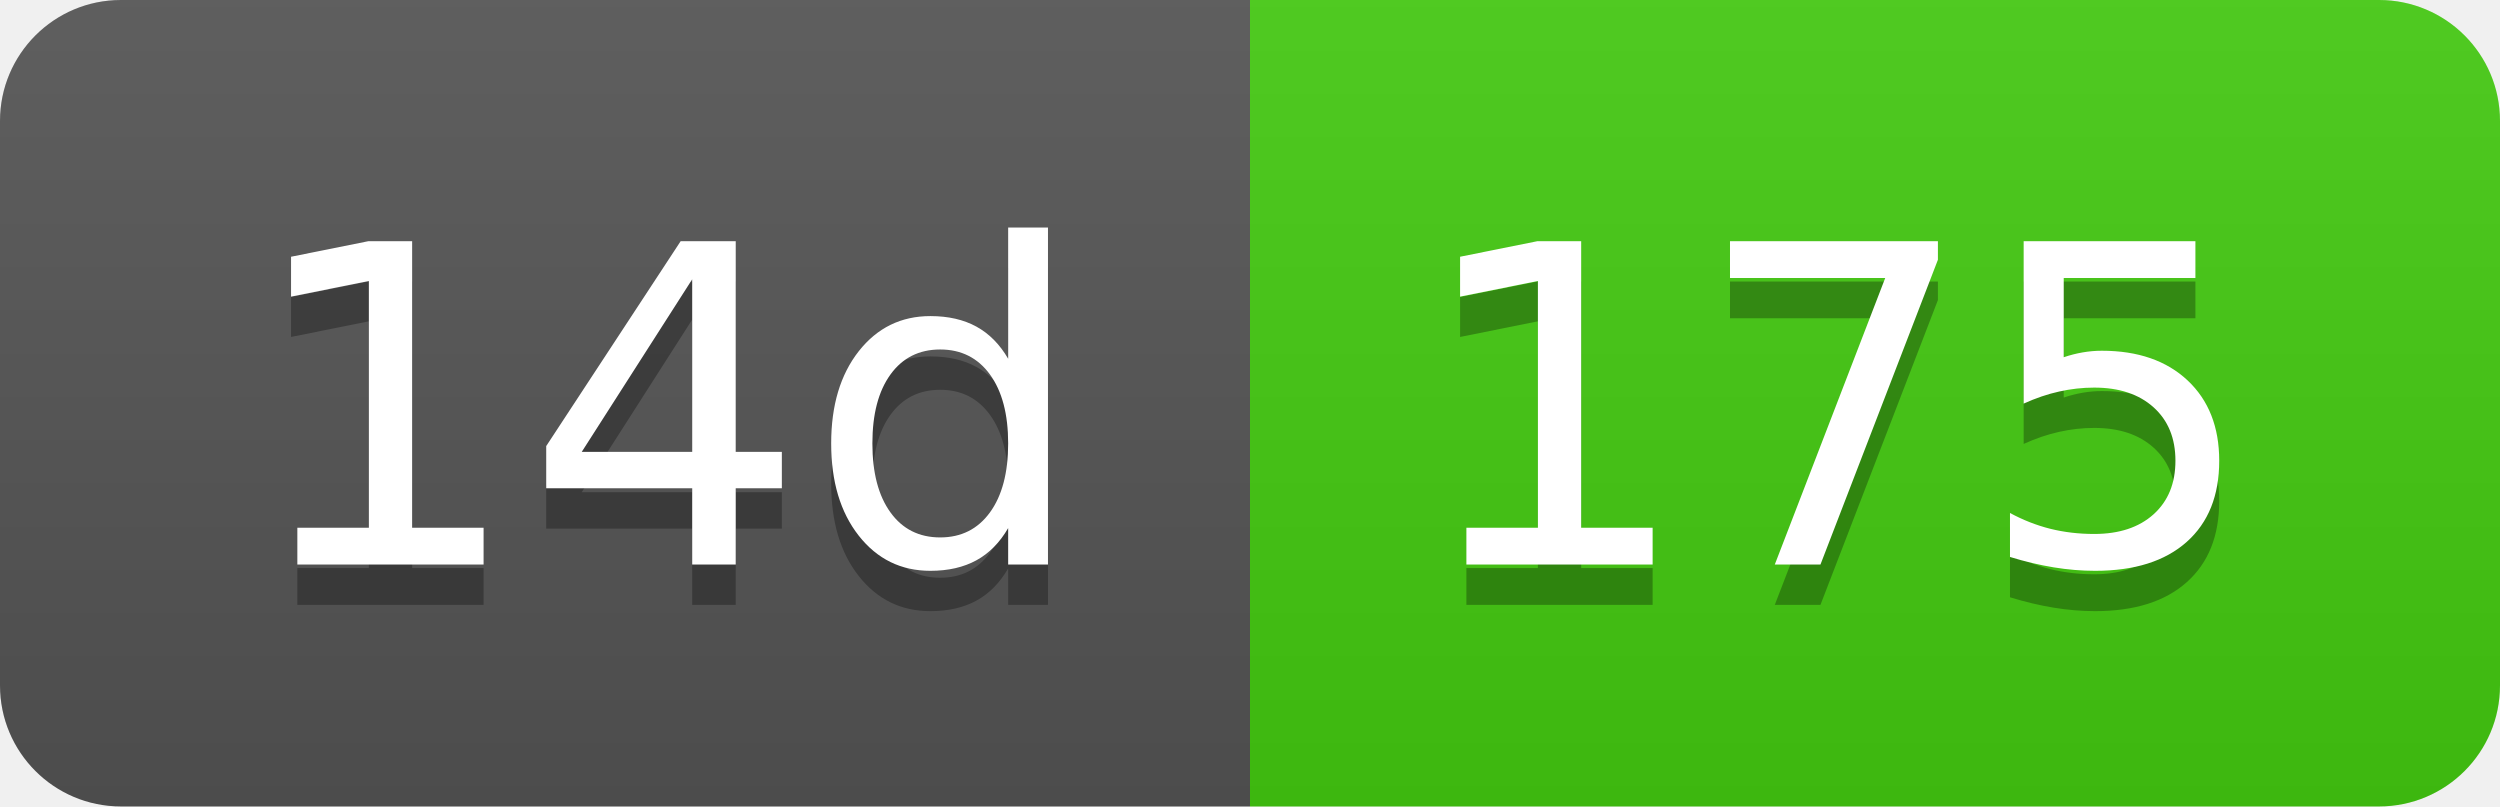
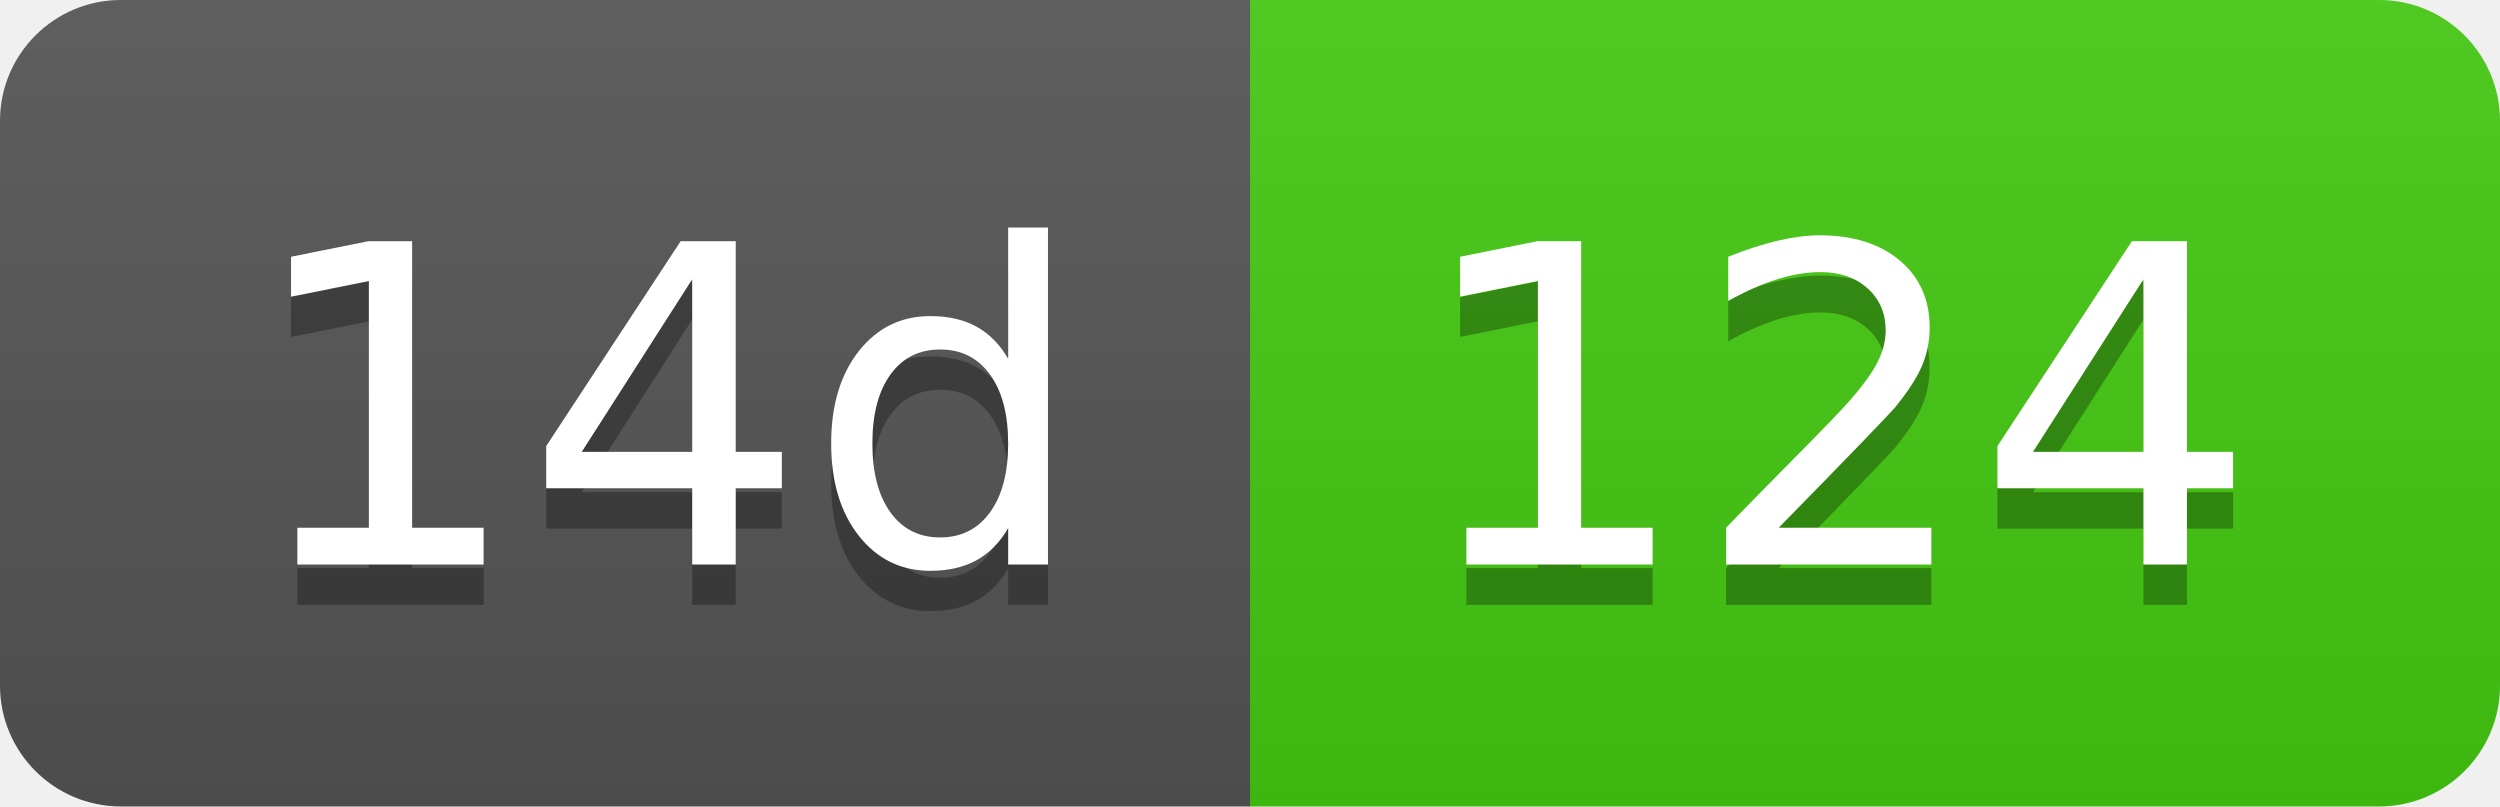
- <svg xmlns="http://www.w3.org/2000/svg" width="62" height="20" role="img" aria-label="14d: 175">
+ <svg xmlns="http://www.w3.org/2000/svg" width="62" height="20" role="img" aria-label="14d: 124">
  <linearGradient id="s" x2="0" y2="100%">
    <stop offset="0" stop-color="#bbb" stop-opacity=".1" />
    <stop offset="1" stop-opacity=".1" />
  </linearGradient>
  <clipPath id="r">
    <rect width="62" height="20" rx="3" fill="#fff" />
  </clipPath>
  <g clip-path="url(#r)">
    <rect width="31" height="20" fill="#555" />
    <rect x="31" width="31" height="20" fill="#4c1" />
    <rect width="62" height="20" fill="url(#s)" />
  </g>
  <g fill="#fff" text-anchor="middle" font-family="Verdana,Geneva,DejaVu Sans,sans-serif" text-rendering="geometricPrecision" font-size="110">
    <text aria-hidden="true" x="165" y="150" fill="#010101" fill-opacity=".3" transform="scale(.1)" textLength="210">14d</text>
    <text x="165" y="140" transform="scale(.1)" fill="#fff" textLength="210">14d</text>
-     <text aria-hidden="true" x="455" y="150" fill="#010101" fill-opacity=".3" transform="scale(.1)" textLength="210">175</text>
-     <text x="455" y="140" transform="scale(.1)" fill="#fff" textLength="210">175</text>
+     <text aria-hidden="true" x="455" y="150" fill="#010101" fill-opacity=".3" transform="scale(.1)" textLength="210">124</text>
+     <text x="455" y="140" transform="scale(.1)" fill="#fff" textLength="210">124</text>
  </g>
</svg>
